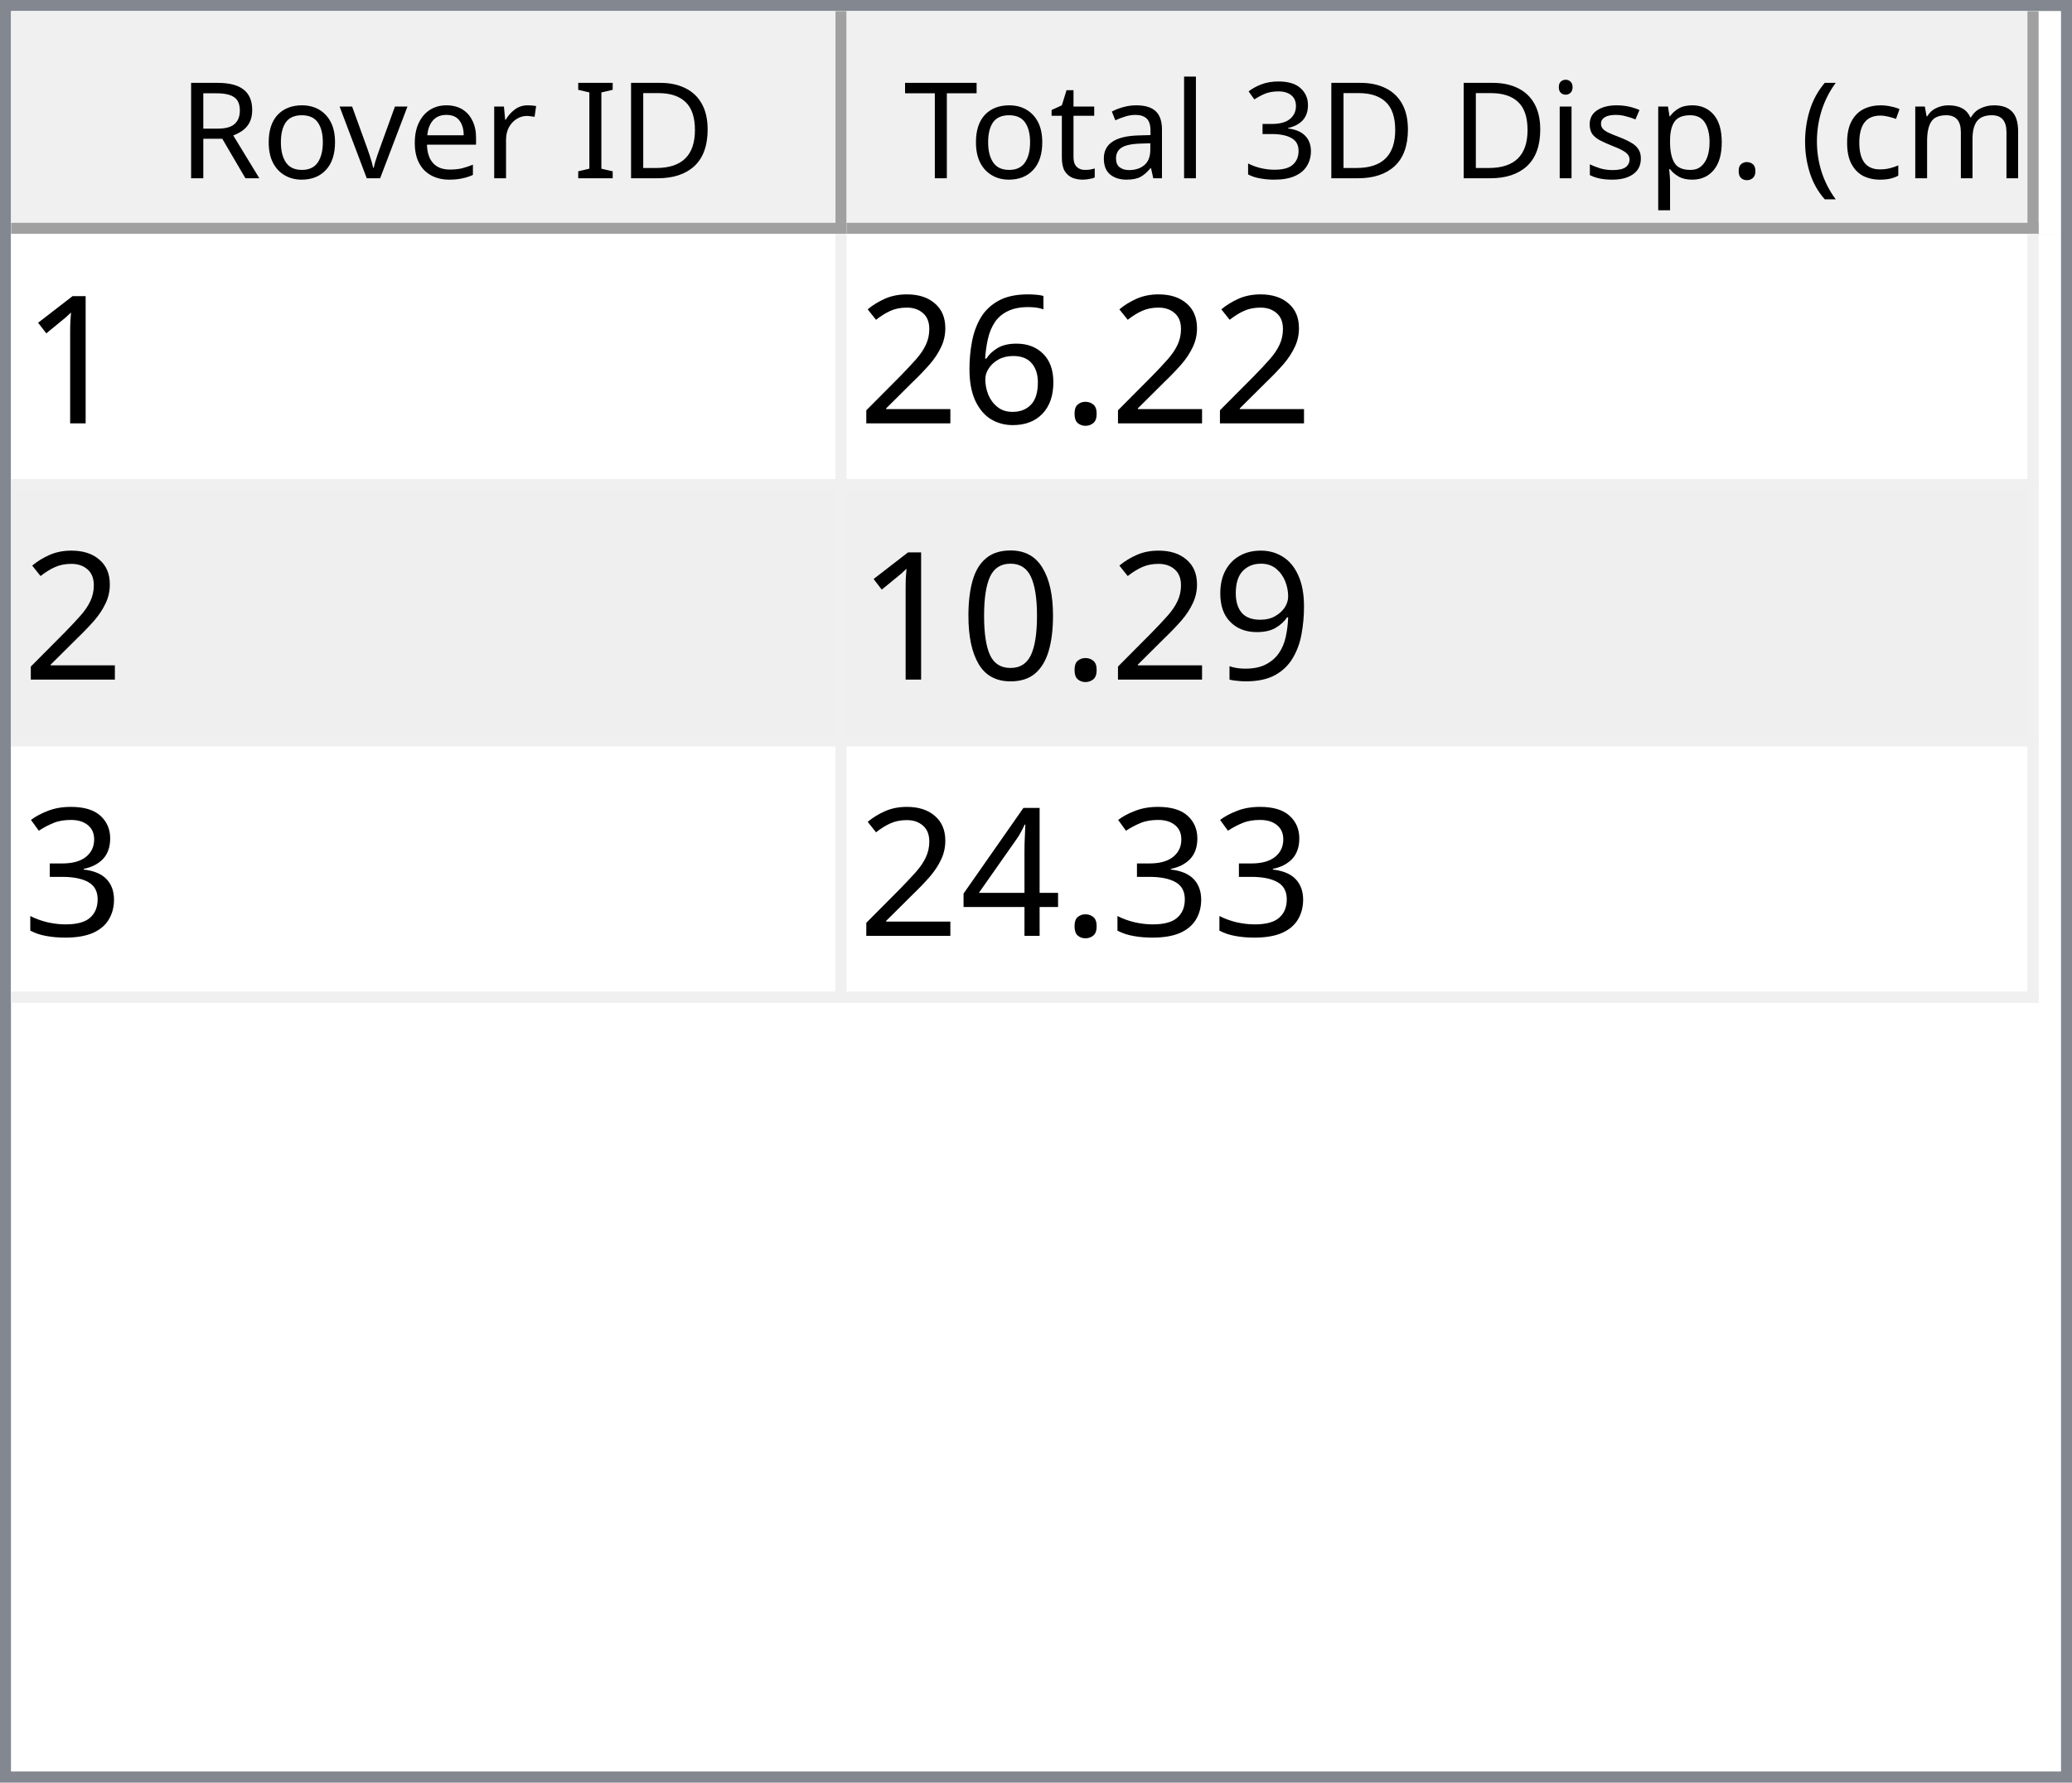
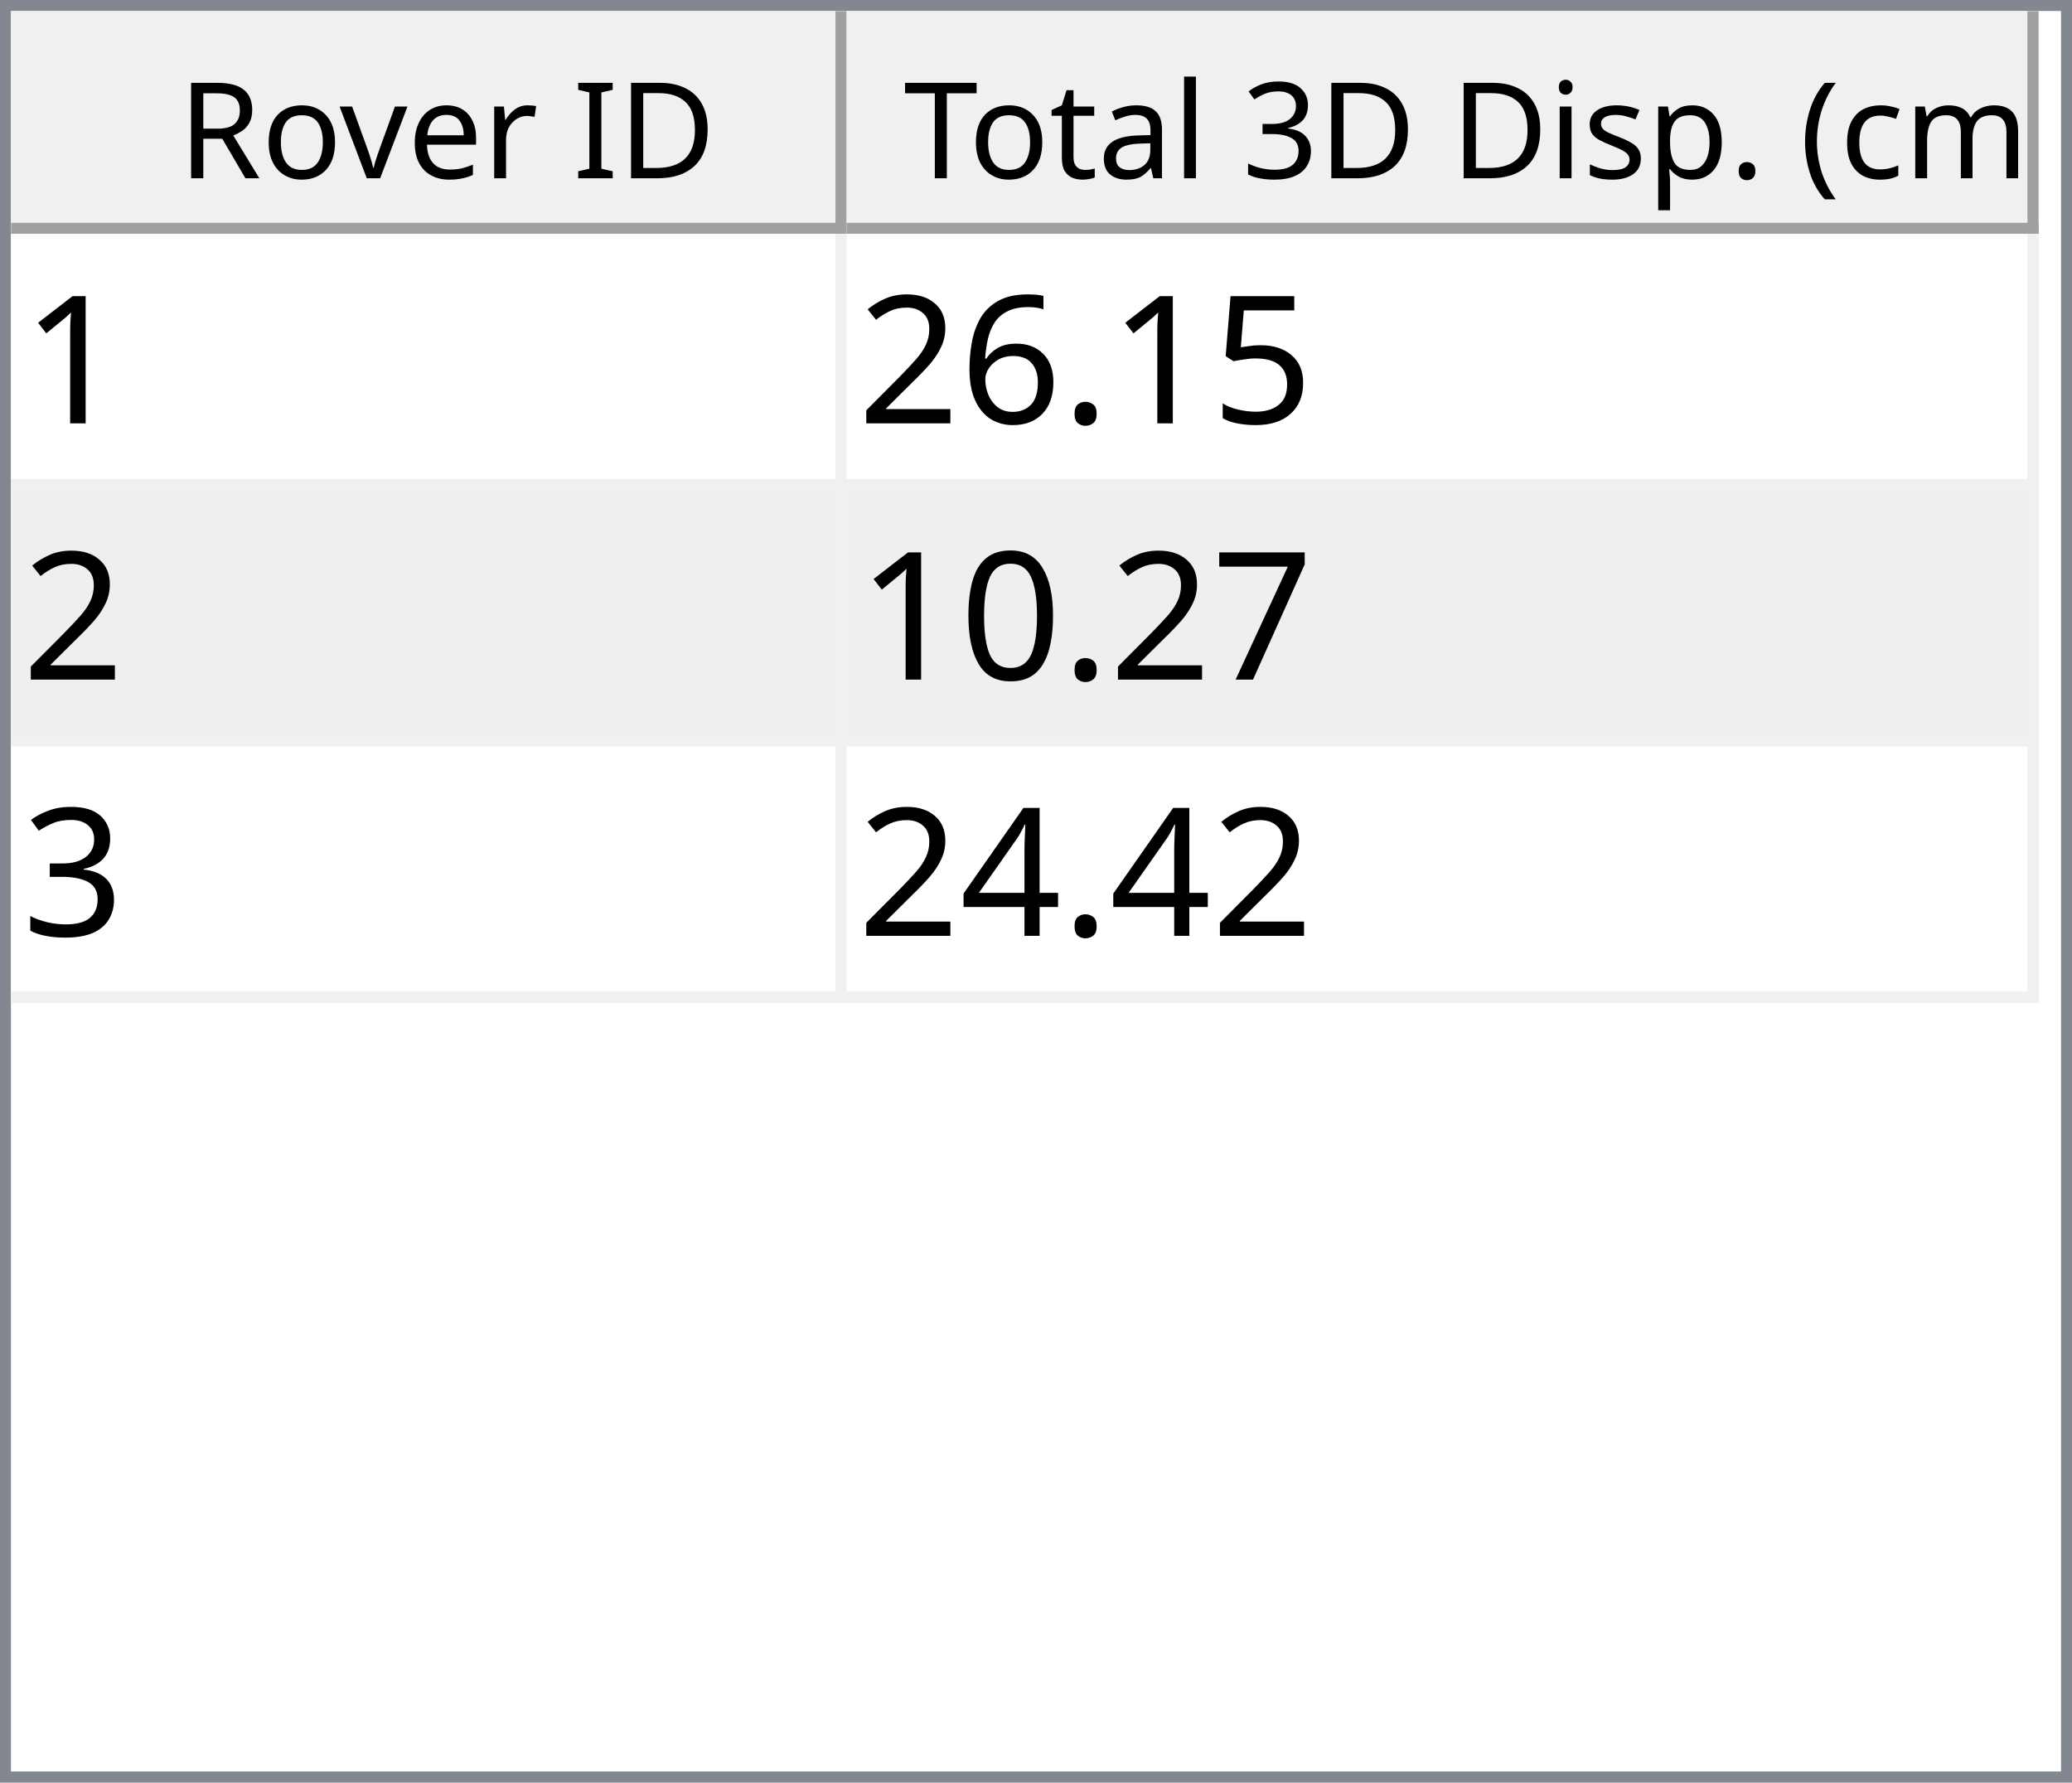
<svg xmlns="http://www.w3.org/2000/svg" style="fill-opacity:1; color-rendering:auto; color-interpolation:auto; text-rendering:auto; stroke:black; stroke-linecap:square; stroke-miterlimit:10; shape-rendering:auto; stroke-opacity:1; fill:black; stroke-dasharray:none; font-weight:normal; stroke-width:1; font-family:'Dialog'; font-style:normal; stroke-linejoin:miter; font-size:12px; stroke-dashoffset:0; image-rendering:auto;" width="186" height="160">
  <defs id="genericDefs" />
  <g>
    <defs id="defs1">
      <clipPath clipPathUnits="userSpaceOnUse" id="clipPath1">
        <path d="M0 0 L186 0 L186 160 L0 160 L0 0 Z" />
      </clipPath>
      <clipPath clipPathUnits="userSpaceOnUse" id="clipPath2">
        <path d="M0 0 L0 160 L186 160 L186 0 Z" />
      </clipPath>
      <clipPath clipPathUnits="userSpaceOnUse" id="clipPath3">
        <path d="M0 0 L0 20 L184 20 L184 0 Z" />
      </clipPath>
      <clipPath clipPathUnits="userSpaceOnUse" id="clipPath4">
        <path d="M0 0 L0 20 L75 20 L75 0 Z" />
      </clipPath>
      <clipPath clipPathUnits="userSpaceOnUse" id="clipPath5">
        <path d="M1 1 L1 19 L74 19 L74 1 Z" />
      </clipPath>
      <clipPath clipPathUnits="userSpaceOnUse" id="clipPath6">
        <path d="M0 0 L0 18 L73 18 L73 0 Z" />
      </clipPath>
      <clipPath clipPathUnits="userSpaceOnUse" id="clipPath7">
        <path d="M-0.5 -0.5 L-0.5 19.5 L74.5 19.5 L74.5 -0.5 Z" />
      </clipPath>
      <clipPath clipPathUnits="userSpaceOnUse" id="clipPath8">
        <path d="M0 0 L0 20 L107 20 L107 0 Z" />
      </clipPath>
      <clipPath clipPathUnits="userSpaceOnUse" id="clipPath9">
        <path d="M1 1 L1 19 L106 19 L106 1 Z" />
      </clipPath>
      <clipPath clipPathUnits="userSpaceOnUse" id="clipPath10">
        <path d="M0 0 L0 18 L105 18 L105 0 Z" />
      </clipPath>
      <clipPath clipPathUnits="userSpaceOnUse" id="clipPath11">
        <path d="M-0.5 -0.5 L-0.5 19.5 L106.5 19.5 L106.5 -0.5 Z" />
      </clipPath>
      <clipPath clipPathUnits="userSpaceOnUse" id="clipPath12">
        <path d="M0 0 L0 138 L184 138 L184 0 Z" />
      </clipPath>
      <clipPath clipPathUnits="userSpaceOnUse" id="clipPath13">
        <path d="M0 0 L0 69 L182 69 L182 0 Z" />
      </clipPath>
      <clipPath clipPathUnits="userSpaceOnUse" id="clipPath14">
        <path d="M-0.5 -0.5 L-0.5 68.5 L181.5 68.5 L181.5 -0.5 Z" />
      </clipPath>
      <clipPath clipPathUnits="userSpaceOnUse" id="clipPath15">
        <path d="M0 0 L0 22 L74 22 L74 0 Z" />
      </clipPath>
      <clipPath clipPathUnits="userSpaceOnUse" id="clipPath16">
        <path d="M0 0 L0 22 L106 22 L106 0 Z" />
      </clipPath>
      <font horiz-adv-x="64.551" id="font1">
        <font-face ascent="107.91" descent="25.098" units-per-em="100" style="font-style:normal; font-family:Segoe UI; font-weight:normal;" />
        <missing-glyph horiz-adv-x="64.551" d="M8.109 0 L8.109 68.266 L56.453 68.266 L56.453 0 L8.109 0 ZM15.328 7.234 L49.219 7.234 L49.219 61.031 L15.328 61.031 L15.328 7.234 Z" />
        <glyph unicode="D" horiz-adv-x="70.117" d="M9.188 0 L9.188 70.016 L28.516 70.016 Q65.531 70.016 65.531 35.891 Q65.531 19.672 55.25 9.836 Q44.969 0 27.734 0 L9.188 0 ZM17.391 62.594 L17.391 7.422 L27.828 7.422 Q41.609 7.422 49.273 14.797 Q56.938 22.172 56.938 35.688 Q56.938 62.594 28.328 62.594 L17.391 62.594 Z" />
        <glyph unicode="I" horiz-adv-x="26.611" d="M17.391 0 L9.188 0 L9.188 70.016 L17.391 70.016 L17.391 0 Z" />
        <glyph unicode=" " horiz-adv-x="27.393" d="" />
        <glyph unicode="r" horiz-adv-x="34.766" d="M34.188 41.891 Q32.078 43.5 28.125 43.5 Q23 43.5 19.555 38.672 Q16.109 33.844 16.109 25.484 L16.109 0 L8.109 0 L8.109 50 L16.109 50 L16.109 39.703 L16.312 39.703 Q18.016 44.969 21.531 47.922 Q25.047 50.875 29.391 50.875 Q32.516 50.875 34.188 50.203 L34.188 41.891 Z" />
        <glyph unicode="e" horiz-adv-x="52.295" d="M48.297 23 L12.984 23 Q13.188 14.656 17.484 10.109 Q21.781 5.562 29.297 5.562 Q37.75 5.562 44.828 11.141 L44.828 3.609 Q38.234 -1.172 27.391 -1.172 Q16.797 -1.172 10.742 5.641 Q4.688 12.453 4.688 24.812 Q4.688 36.469 11.305 43.82 Q17.922 51.172 27.734 51.172 Q37.547 51.172 42.922 44.828 Q48.297 38.484 48.297 27.203 L48.297 23 ZM40.094 29.781 Q40.047 36.719 36.75 40.578 Q33.453 44.438 27.594 44.438 Q21.922 44.438 17.969 40.383 Q14.016 36.328 13.094 29.781 L40.094 29.781 Z" />
        <glyph unicode="v" horiz-adv-x="47.9" d="M47.406 50 L27.484 0 L19.625 0 L0.688 50 L9.469 50 L22.172 13.672 Q23.578 9.672 23.922 6.688 L24.125 6.688 Q24.609 10.453 25.688 13.484 L38.969 50 L47.406 50 Z" />
        <glyph unicode="o" horiz-adv-x="58.594" d="M29 -1.172 Q17.922 -1.172 11.305 5.836 Q4.688 12.844 4.688 24.422 Q4.688 37.016 11.57 44.094 Q18.453 51.172 30.172 51.172 Q41.359 51.172 47.633 44.289 Q53.906 37.406 53.906 25.203 Q53.906 13.234 47.141 6.031 Q40.375 -1.172 29 -1.172 ZM29.594 44.438 Q21.875 44.438 17.383 39.188 Q12.891 33.938 12.891 24.703 Q12.891 15.828 17.43 10.695 Q21.969 5.562 29.594 5.562 Q37.359 5.562 41.531 10.594 Q45.703 15.625 45.703 24.906 Q45.703 34.281 41.531 39.359 Q37.359 44.438 29.594 44.438 Z" />
        <glyph unicode="R" horiz-adv-x="59.814" d="M59.375 0 L49.609 0 L37.891 19.625 Q36.281 22.359 34.766 24.289 Q33.25 26.219 31.664 27.438 Q30.078 28.656 28.25 29.219 Q26.422 29.781 24.125 29.781 L17.391 29.781 L17.391 0 L9.188 0 L9.188 70.016 L30.078 70.016 Q34.672 70.016 38.555 68.867 Q42.438 67.719 45.289 65.375 Q48.141 63.031 49.758 59.547 Q51.375 56.062 51.375 51.375 Q51.375 47.703 50.273 44.656 Q49.172 41.609 47.148 39.211 Q45.125 36.812 42.266 35.133 Q39.406 33.453 35.844 32.516 L35.844 32.328 Q37.594 31.547 38.891 30.547 Q40.188 29.547 41.359 28.18 Q42.531 26.812 43.68 25.078 Q44.828 23.344 46.234 21.047 L59.375 0 ZM17.391 62.594 L17.391 37.203 L28.516 37.203 Q31.594 37.203 34.203 38.133 Q36.812 39.062 38.719 40.797 Q40.625 42.531 41.703 45.047 Q42.781 47.562 42.781 50.688 Q42.781 56.297 39.141 59.445 Q35.5 62.594 28.609 62.594 L17.391 62.594 Z" />
        <glyph unicode=")" horiz-adv-x="30.176" d="M8.297 -15.922 L1.172 -15.922 Q16.406 2.344 16.406 26.812 Q16.406 51.469 1.078 70.016 L8.297 70.016 Q23.531 52.156 23.531 26.703 Q23.531 1.375 8.297 -15.922 Z" />
        <glyph unicode="m" horiz-adv-x="86.133" d="M79.109 0 L71.094 0 L71.094 28.719 Q71.094 37.016 68.531 40.727 Q65.969 44.438 59.906 44.438 Q54.781 44.438 51.195 39.75 Q47.609 35.062 47.609 28.516 L47.609 0 L39.594 0 L39.594 29.688 Q39.594 44.438 28.219 44.438 Q22.953 44.438 19.531 40.016 Q16.109 35.594 16.109 28.516 L16.109 0 L8.109 0 L8.109 50 L16.109 50 L16.109 42.094 L16.312 42.094 Q21.625 51.172 31.844 51.172 Q36.969 51.172 40.773 48.312 Q44.578 45.453 46 40.828 Q51.562 51.172 62.594 51.172 Q79.109 51.172 79.109 30.812 L79.109 0 Z" />
        <glyph unicode="c" horiz-adv-x="46.191" d="M42.188 2.297 Q36.422 -1.172 28.516 -1.172 Q17.828 -1.172 11.258 5.789 Q4.688 12.75 4.688 23.828 Q4.688 36.188 11.766 43.68 Q18.844 51.172 30.672 51.172 Q37.25 51.172 42.281 48.734 L42.281 40.531 Q36.719 44.438 30.375 44.438 Q22.703 44.438 17.797 38.945 Q12.891 33.453 12.891 24.516 Q12.891 15.719 17.508 10.641 Q22.125 5.562 29.891 5.562 Q36.422 5.562 42.188 9.906 L42.188 2.297 Z" />
        <glyph unicode="(" horiz-adv-x="30.176" d="M29.109 -15.922 L21.969 -15.922 Q6.844 1.375 6.844 26.703 Q6.844 52.156 21.969 70.016 L29.203 70.016 Q13.875 51.469 13.875 26.812 Q13.875 2.344 29.109 -15.922 Z" />
        <glyph unicode="." horiz-adv-x="21.68" d="M10.891 -1.078 Q8.641 -1.078 7.055 0.539 Q5.469 2.156 5.469 4.391 Q5.469 6.641 7.055 8.273 Q8.641 9.906 10.891 9.906 Q13.188 9.906 14.797 8.273 Q16.406 6.641 16.406 4.391 Q16.406 2.156 14.797 0.539 Q13.188 -1.078 10.891 -1.078 Z" />
        <glyph unicode="p" horiz-adv-x="58.789" d="M16.312 7.234 L16.109 7.234 L16.109 -23 L8.109 -23 L8.109 50 L16.109 50 L16.109 41.219 L16.312 41.219 Q22.219 51.172 33.594 51.172 Q43.266 51.172 48.688 44.461 Q54.109 37.75 54.109 26.469 Q54.109 13.922 48 6.375 Q41.891 -1.172 31.297 -1.172 Q21.578 -1.172 16.312 7.234 ZM16.109 27.391 L16.109 20.406 Q16.109 14.203 20.141 9.883 Q24.172 5.562 30.375 5.562 Q37.641 5.562 41.773 11.133 Q45.906 16.703 45.906 26.609 Q45.906 34.969 42.047 39.703 Q38.188 44.438 31.594 44.438 Q24.609 44.438 20.359 39.578 Q16.109 34.719 16.109 27.391 Z" />
        <glyph unicode="s" horiz-adv-x="42.432" d="M5.078 1.812 L5.078 10.406 Q11.625 5.562 19.484 5.562 Q30.031 5.562 30.031 12.594 Q30.031 14.594 29.125 15.992 Q28.219 17.391 26.68 18.461 Q25.141 19.531 23.07 20.383 Q21 21.234 18.609 22.172 Q15.281 23.484 12.766 24.828 Q10.25 26.172 8.57 27.859 Q6.891 29.547 6.031 31.695 Q5.172 33.844 5.172 36.719 Q5.172 40.234 6.789 42.945 Q8.406 45.656 11.086 47.484 Q13.766 49.312 17.211 50.242 Q20.656 51.172 24.312 51.172 Q30.812 51.172 35.938 48.922 L35.938 40.828 Q30.422 44.438 23.25 44.438 Q21 44.438 19.195 43.922 Q17.391 43.406 16.094 42.477 Q14.797 41.547 14.086 40.258 Q13.375 38.969 13.375 37.406 Q13.375 35.453 14.086 34.133 Q14.797 32.812 16.164 31.789 Q17.531 30.766 19.484 29.938 Q21.438 29.109 23.922 28.125 Q27.25 26.859 29.883 25.516 Q32.516 24.172 34.375 22.484 Q36.234 20.797 37.234 18.602 Q38.234 16.406 38.234 13.375 Q38.234 9.672 36.602 6.938 Q34.969 4.203 32.234 2.398 Q29.5 0.594 25.93 -0.289 Q22.359 -1.172 18.453 -1.172 Q10.75 -1.172 5.078 1.812 Z" />
        <glyph unicode="i" horiz-adv-x="24.219" d="M12.203 62.703 Q10.062 62.703 8.547 64.164 Q7.031 65.625 7.031 67.875 Q7.031 70.125 8.547 71.609 Q10.062 73.094 12.203 73.094 Q14.406 73.094 15.945 71.609 Q17.484 70.125 17.484 67.875 Q17.484 65.719 15.945 64.211 Q14.406 62.703 12.203 62.703 ZM16.109 0 L8.109 0 L8.109 50 L16.109 50 L16.109 0 Z" />
        <glyph unicode="3" horiz-adv-x="53.906" d="M46.531 19.828 Q46.531 15.094 44.75 11.211 Q42.969 7.328 39.719 4.57 Q36.469 1.812 31.93 0.297 Q27.391 -1.219 21.922 -1.219 Q11.922 -1.219 6 2.594 L6 11.188 Q13.094 5.609 22.219 5.609 Q25.875 5.609 28.828 6.539 Q31.781 7.469 33.906 9.227 Q36.031 10.984 37.18 13.477 Q38.328 15.969 38.328 19.094 Q38.328 32.812 18.797 32.812 L12.984 32.812 L12.984 39.594 L18.5 39.594 Q35.797 39.594 35.797 52.484 Q35.797 64.406 22.609 64.406 Q15.188 64.406 8.688 59.422 L8.688 67.188 Q15.375 71.188 24.609 71.188 Q29 71.188 32.57 69.969 Q36.141 68.75 38.68 66.555 Q41.219 64.359 42.609 61.281 Q44 58.203 44 54.5 Q44 40.672 30.031 36.719 L30.031 36.531 Q33.594 36.141 36.625 34.797 Q39.656 33.453 41.852 31.305 Q44.047 29.156 45.289 26.25 Q46.531 23.344 46.531 19.828 Z" />
        <glyph unicode="l" horiz-adv-x="24.219" d="M16.109 0 L8.109 0 L8.109 74.031 L16.109 74.031 L16.109 0 Z" />
        <glyph unicode="a" horiz-adv-x="50.879" d="M43.891 0 L35.891 0 L35.891 7.812 L35.688 7.812 Q30.469 -1.172 20.312 -1.172 Q12.844 -1.172 8.617 2.781 Q4.391 6.734 4.391 13.281 Q4.391 27.297 20.906 29.594 L35.891 31.688 Q35.891 44.438 25.594 44.438 Q16.547 44.438 9.281 38.281 L9.281 46.484 Q16.656 51.172 26.266 51.172 Q43.891 51.172 43.891 32.516 L43.891 0 ZM35.891 25.297 L23.828 23.641 Q18.266 22.859 15.43 20.875 Q12.594 18.891 12.594 13.875 Q12.594 10.203 15.211 7.883 Q17.828 5.562 22.172 5.562 Q28.125 5.562 32.008 9.742 Q35.891 13.922 35.891 20.312 L35.891 25.297 Z" />
        <glyph unicode="t" horiz-adv-x="33.887" d="M31.297 0.484 Q28.469 -1.078 23.828 -1.078 Q10.688 -1.078 10.688 13.578 L10.688 43.172 L2.094 43.172 L2.094 50 L10.688 50 L10.688 62.203 L18.703 64.797 L18.703 50 L31.297 50 L31.297 43.172 L18.703 43.172 L18.703 14.984 Q18.703 9.969 20.414 7.82 Q22.125 5.672 26.078 5.672 Q29.109 5.672 31.297 7.328 L31.297 0.484 Z" />
        <glyph unicode="T" horiz-adv-x="52.393" d="M50.594 62.594 L30.375 62.594 L30.375 0 L22.172 0 L22.172 62.594 L2 62.594 L2 70.016 L50.594 70.016 L50.594 62.594 Z" />
      </font>
      <font horiz-adv-x="75.0" id="font2">
        <font-face ascent="100.537" descent="21.973" units-per-em="100" style="font-style:normal; font-family:sans-serif; font-weight:normal;" />
        <missing-glyph horiz-adv-x="75.0" d="M12.5 0 L12.5 62.5 L62.5 62.5 L62.5 0 L12.5 0 ZM14.062 1.562 L60.938 1.562 L60.938 60.938 L14.062 60.938 L14.062 1.562 Z" />
        <glyph unicode="1" horiz-adv-x="55.615" d="M37.25 0 L28.469 0 L28.469 56 Q25.297 52.984 20.141 49.953 Q14.984 46.922 10.891 45.406 L10.891 53.906 Q18.266 57.375 23.781 62.305 Q29.297 67.234 31.594 71.875 L37.25 71.875 L37.25 0 Z" />
+         <glyph unicode="5" horiz-adv-x="55.615" d="M4.156 18.75 L13.375 19.531 Q14.406 12.797 18.141 9.398 Q21.875 6 27.156 6 Q33.5 6 37.891 10.789 Q42.281 15.578 42.281 23.484 Q42.281 31 38.062 35.352 Q33.844 39.703 27 39.703 Q22.75 39.703 19.336 37.773 Q15.922 35.844 13.969 32.766 L5.719 33.844 L12.641 70.609 L48.25 70.609 L48.25 62.203 L19.672 62.203 L15.828 42.969 Q22.266 47.469 29.344 47.469 Q38.719 47.469 45.164 40.969 Q51.609 34.469 51.609 24.266 Q51.609 14.547 45.953 7.469 Q39.062 -1.219 27.156 -1.219 Q17.391 -1.219 11.211 4.25 Q5.031 9.719 4.156 18.75 Z" />
        <glyph unicode="." horiz-adv-x="27.783" d="M9.078 0 L9.078 10.016 L19.094 10.016 L19.094 0 L9.078 0 Z" />
        <glyph unicode="6" horiz-adv-x="55.615" d="M49.75 54.047 L41.016 53.375 Q39.844 58.547 37.703 60.891 Q34.125 64.656 28.906 64.656 Q24.703 64.656 21.531 62.312 Q17.391 59.281 14.992 53.469 Q12.594 47.656 12.5 36.922 Q15.672 41.75 20.266 44.094 Q24.859 46.438 29.891 46.438 Q38.672 46.438 44.852 39.969 Q51.031 33.5 51.031 23.25 Q51.031 16.5 48.125 10.719 Q45.219 4.938 40.141 1.859 Q35.062 -1.219 28.609 -1.219 Q17.625 -1.219 10.695 6.859 Q3.766 14.938 3.766 33.5 Q3.766 54.25 11.422 63.672 Q18.109 71.875 29.438 71.875 Q37.891 71.875 43.289 67.141 Q48.688 62.406 49.75 54.047 ZM13.875 23.188 Q13.875 18.656 15.797 14.508 Q17.719 10.359 21.188 8.18 Q24.656 6 28.469 6 Q34.031 6 38.039 10.492 Q42.047 14.984 42.047 22.703 Q42.047 30.125 38.086 34.398 Q34.125 38.672 28.125 38.672 Q22.172 38.672 18.023 34.398 Q13.875 30.125 13.875 23.188 Z" />
        <glyph unicode="2" horiz-adv-x="55.615" d="M50.344 8.453 L50.344 0 L3.031 0 Q2.938 3.172 4.047 6.109 Q5.859 10.938 9.836 15.625 Q13.812 20.312 21.344 26.469 Q33.016 36.031 37.117 41.625 Q41.219 47.219 41.219 52.203 Q41.219 57.422 37.477 61.008 Q33.734 64.594 27.734 64.594 Q21.391 64.594 17.578 60.789 Q13.766 56.984 13.719 50.25 L4.688 51.172 Q5.609 61.281 11.664 66.578 Q17.719 71.875 27.938 71.875 Q38.234 71.875 44.242 66.164 Q50.25 60.453 50.25 52 Q50.25 47.703 48.492 43.555 Q46.734 39.406 42.656 34.812 Q38.578 30.219 29.109 22.219 Q21.188 15.578 18.945 13.211 Q16.703 10.844 15.234 8.453 L50.344 8.453 Z" />
-         <glyph unicode="9" horiz-adv-x="55.615" d="M5.469 16.547 L13.922 17.328 Q14.984 11.375 18.016 8.688 Q21.047 6 25.781 6 Q29.828 6 32.883 7.859 Q35.938 9.719 37.891 12.82 Q39.844 15.922 41.164 21.195 Q42.484 26.469 42.484 31.938 Q42.484 32.516 42.438 33.688 Q39.797 29.5 35.234 26.883 Q30.672 24.266 25.344 24.266 Q16.453 24.266 10.305 30.711 Q4.156 37.156 4.156 47.703 Q4.156 58.594 10.578 65.234 Q17 71.875 26.656 71.875 Q33.641 71.875 39.43 68.117 Q45.219 64.359 48.219 57.398 Q51.219 50.438 51.219 37.25 Q51.219 23.531 48.242 15.406 Q45.266 7.281 39.383 3.031 Q33.5 -1.219 25.594 -1.219 Q17.188 -1.219 11.867 3.445 Q6.547 8.109 5.469 16.547 ZM41.453 48.141 Q41.453 55.719 37.43 60.156 Q33.406 64.594 27.734 64.594 Q21.875 64.594 17.531 59.812 Q13.188 55.031 13.188 47.406 Q13.188 40.578 17.312 36.305 Q21.438 32.031 27.484 32.031 Q33.594 32.031 37.523 36.305 Q41.453 40.578 41.453 48.141 Z" />
+         <glyph unicode="7" horiz-adv-x="55.615" d="M4.734 62.203 L4.734 70.656 L51.078 70.656 L51.078 63.812 Q44.234 56.547 37.523 44.484 Q30.812 32.422 27.156 19.672 Q24.516 10.688 23.781 0 L14.75 0 Q14.891 8.453 18.062 20.414 Q21.234 32.375 27.172 43.484 Q33.109 54.594 39.797 62.203 L4.734 62.203 Z" />
        <glyph unicode="0" horiz-adv-x="55.615" d="M4.156 35.297 Q4.156 48 6.766 55.742 Q9.375 63.484 14.523 67.68 Q19.672 71.875 27.484 71.875 Q33.25 71.875 37.594 69.555 Q41.938 67.234 44.773 62.867 Q47.609 58.5 49.219 52.227 Q50.828 45.953 50.828 35.297 Q50.828 22.703 48.242 14.969 Q45.656 7.234 40.508 3.008 Q35.359 -1.219 27.484 -1.219 Q17.141 -1.219 11.234 6.203 Q4.156 15.141 4.156 35.297 ZM13.188 35.297 Q13.188 17.672 17.312 11.836 Q21.438 6 27.484 6 Q33.547 6 37.672 11.859 Q41.797 17.719 41.797 35.297 Q41.797 52.984 37.672 58.789 Q33.547 64.594 27.391 64.594 Q21.344 64.594 17.719 59.469 Q13.188 52.938 13.188 35.297 Z" />
        <glyph unicode="3" horiz-adv-x="55.615" d="M4.203 18.891 L12.984 20.062 Q14.5 12.594 18.141 9.297 Q21.781 6 27 6 Q33.203 6 37.477 10.297 Q41.75 14.594 41.75 20.953 Q41.75 27 37.797 30.93 Q33.844 34.859 27.734 34.859 Q25.25 34.859 21.531 33.891 L22.516 41.609 Q23.391 41.5 23.922 41.5 Q29.547 41.5 34.039 44.43 Q38.531 47.359 38.531 53.469 Q38.531 58.297 35.258 61.477 Q31.984 64.656 26.812 64.656 Q21.688 64.656 18.266 61.43 Q14.844 58.203 13.875 51.766 L5.078 53.328 Q6.688 62.156 12.398 67.016 Q18.109 71.875 26.609 71.875 Q32.469 71.875 37.398 69.359 Q42.328 66.844 44.945 62.5 Q47.562 58.156 47.562 53.266 Q47.562 48.641 45.07 44.828 Q42.578 41.016 37.703 38.766 Q44.047 37.312 47.562 32.695 Q51.078 28.078 51.078 21.141 Q51.078 11.766 44.242 5.25 Q37.406 -1.266 26.953 -1.266 Q17.531 -1.266 11.305 4.352 Q5.078 9.969 4.203 18.891 Z" />
        <glyph unicode="4" horiz-adv-x="55.615" d="M32.328 0 L32.328 17.141 L1.266 17.141 L1.266 25.203 L33.938 71.578 L41.109 71.578 L41.109 25.203 L50.781 25.203 L50.781 17.141 L41.109 17.141 L41.109 0 L32.328 0 ZM32.328 25.203 L32.328 57.469 L9.906 25.203 L32.328 25.203 Z" />
      </font>
    </defs>
    <g style="fill:white; stroke:white;">
      <rect x="0" y="0" width="186" style="clip-path:url(#clipPath1); stroke:none;" height="160" />
    </g>
    <g style="fill:white; text-rendering:optimizeSpeed; color-rendering:optimizeSpeed; image-rendering:optimizeSpeed; shape-rendering:crispEdges; stroke:white; color-interpolation:sRGB;">
      <rect x="0" width="186" height="160" y="0" style="stroke:none;" />
      <path style="stroke:none;" d="M0 160 L186 160 L186 0 L0 0 Z" />
    </g>
    <g style="fill:rgb(240,240,240); font-family:'Segoe UI'; stroke:rgb(240,240,240);">
      <rect x="0" y="0" width="186" style="clip-path:url(#clipPath2); stroke:none;" height="160" />
    </g>
    <g style="fill:rgb(130,135,144); font-family:'Segoe UI'; stroke:rgb(130,135,144);">
      <path d="M0 0 L186 0 L186 160 L0 160 L0 0 ZM1 1 L185 1 L185 159 L1 159 L1 1 Z" style="fill-rule:evenodd; clip-path:url(#clipPath2); stroke:none;" />
    </g>
    <g style="fill:white; font-family:'Segoe UI'; stroke:white;" transform="translate(1,1)">
      <rect x="0" y="0" width="184" style="clip-path:url(#clipPath3); stroke:none;" height="20" />
    </g>
    <g style="fill:rgb(240,240,240); font-family:'Segoe UI'; stroke:rgb(240,240,240);" transform="translate(1,1)">
      <rect x="0" y="0" width="75" style="clip-path:url(#clipPath4); stroke:none;" height="20" />
    </g>
    <g style="font-family:'Segoe UI';" transform="translate(2,2)">
      <text x="14" xml:space="preserve" y="14" style="clip-path:url(#clipPath6); stroke:none;">Rover ID</text>
    </g>
    <g style="fill:rgb(160,160,160); font-family:'Segoe UI'; stroke:rgb(160,160,160); stroke-linejoin:bevel;" transform="translate(1.5,1.5)">
      <line x1="74" x2="74" y1="0" style="fill:none; clip-path:url(#clipPath7);" y2="19" />
    </g>
    <g style="fill:rgb(160,160,160); font-family:'Segoe UI'; stroke:rgb(160,160,160); stroke-linejoin:bevel;" transform="matrix(1,0,0,1,1,1) translate(0.5,0.5)">
      <line x1="0" x2="74" y1="19" style="fill:none; clip-path:url(#clipPath7);" y2="19" />
    </g>
    <g style="fill:rgb(240,240,240); font-family:'Segoe UI'; stroke:rgb(240,240,240);" transform="translate(76,1)">
      <rect x="0" y="0" width="107" style="clip-path:url(#clipPath8); stroke:none;" height="20" />
    </g>
    <g style="font-family:'Segoe UI';" transform="translate(77,2)">
      <text x="1" xml:space="preserve" y="14" style="clip-path:url(#clipPath10); stroke:none;"> Total 3D Disp. (cm)</text>
    </g>
    <g style="fill:rgb(160,160,160); font-family:'Segoe UI'; stroke:rgb(160,160,160); stroke-linejoin:bevel;" transform="translate(76.5,1.5)">
      <line x1="106" x2="106" y1="0" style="fill:none; clip-path:url(#clipPath11);" y2="19" />
    </g>
    <g style="fill:rgb(160,160,160); font-family:'Segoe UI'; stroke:rgb(160,160,160); stroke-linejoin:bevel;" transform="matrix(1,0,0,1,76,1) translate(0.5,0.5)">
      <line x1="0" x2="106" y1="19" style="fill:none; clip-path:url(#clipPath11);" y2="19" />
    </g>
    <g style="fill:white; font-family:'Segoe UI'; stroke:white;" transform="translate(1,21)">
      <rect x="0" y="0" width="184" style="clip-path:url(#clipPath12); stroke:none;" height="138" />
    </g>
    <g style="fill:rgb(240,240,240); font-size:16px; font-family:sans-serif; stroke:rgb(240,240,240);" transform="translate(1,21)">
      <rect x="0" y="0" width="182" style="clip-path:url(#clipPath13); stroke:none;" height="69" />
      <line transform="translate(0.5,0.5)" x1="0" x2="181" y1="22" style="clip-path:url(#clipPath14); fill:none; stroke-linejoin:bevel;" y2="22" />
    </g>
    <g transform="matrix(1,0,0,1,1,21) translate(0.5,0.5)" style="fill:rgb(240,240,240); font-size:16px; font-family:sans-serif; stroke:rgb(240,240,240); stroke-linejoin:bevel;">
      <line x1="0" x2="181" y1="45" style="fill:none; clip-path:url(#clipPath14);" y2="45" />
    </g>
    <g transform="matrix(1,0,0,1,1,21) translate(0.5,0.5)" style="fill:rgb(240,240,240); font-size:16px; font-family:sans-serif; stroke:rgb(240,240,240); stroke-linejoin:bevel;">
      <line x1="0" x2="181" y1="68" style="fill:none; clip-path:url(#clipPath14);" y2="68" />
    </g>
    <g transform="matrix(1,0,0,1,1,21) translate(0.5,0.5)" style="fill:rgb(240,240,240); font-size:16px; font-family:sans-serif; stroke:rgb(240,240,240); stroke-linejoin:bevel;">
      <line x1="74" x2="74" y1="0" style="fill:none; clip-path:url(#clipPath14);" y2="68" />
    </g>
    <g transform="matrix(1,0,0,1,1,21) translate(0.5,0.5)" style="fill:rgb(240,240,240); font-size:16px; font-family:sans-serif; stroke:rgb(240,240,240); stroke-linejoin:bevel;">
      <line x1="181" x2="181" y1="0" style="fill:none; clip-path:url(#clipPath14);" y2="68" />
    </g>
    <g style="fill:white; font-size:16px; font-family:sans-serif; stroke:white;" transform="matrix(1,0,0,1,1,21)">
      <rect x="0" y="0" width="74" style="clip-path:url(#clipPath15); stroke:none;" height="22" />
      <text x="1" y="17" style="fill:black; clip-path:url(#clipPath15); stroke:none;" xml:space="preserve">1</text>
    </g>
    <g style="fill:white; font-size:16px; font-family:sans-serif; stroke:white;" transform="matrix(1,0,0,1,1,21) translate(75,0)">
      <rect x="0" y="0" width="106" style="clip-path:url(#clipPath16); stroke:none;" height="22" />
-       <text x="1" y="17" style="fill:black; clip-path:url(#clipPath16); stroke:none;" xml:space="preserve">26.22</text>
+       <text x="1" y="17" style="fill:black; clip-path:url(#clipPath16); stroke:none;" xml:space="preserve">26.15</text>
    </g>
    <g style="fill:rgb(239,239,239); font-size:16px; font-family:sans-serif; stroke:rgb(239,239,239);" transform="matrix(1,0,0,1,1,21) translate(0,23)">
      <rect x="0" y="0" width="74" style="clip-path:url(#clipPath15); stroke:none;" height="22" />
      <text x="1" y="17" style="fill:black; clip-path:url(#clipPath15); stroke:none;" xml:space="preserve">2</text>
    </g>
    <g style="fill:rgb(239,239,239); font-size:16px; font-family:sans-serif; stroke:rgb(239,239,239);" transform="matrix(1,0,0,1,1,21) translate(75,23)">
      <rect x="0" y="0" width="106" style="clip-path:url(#clipPath16); stroke:none;" height="22" />
-       <text x="1" y="17" style="fill:black; clip-path:url(#clipPath16); stroke:none;" xml:space="preserve">10.29</text>
+       <text x="1" y="17" style="fill:black; clip-path:url(#clipPath16); stroke:none;" xml:space="preserve">10.27</text>
    </g>
    <g style="fill:white; font-size:16px; font-family:sans-serif; stroke:white;" transform="matrix(1,0,0,1,1,21) translate(0,46)">
      <rect x="0" y="0" width="74" style="clip-path:url(#clipPath15); stroke:none;" height="22" />
      <text x="1" y="17" style="fill:black; clip-path:url(#clipPath15); stroke:none;" xml:space="preserve">3</text>
    </g>
    <g style="fill:white; font-size:16px; font-family:sans-serif; stroke:white;" transform="matrix(1,0,0,1,1,21) translate(75,46)">
      <rect x="0" y="0" width="106" style="clip-path:url(#clipPath16); stroke:none;" height="22" />
-       <text x="1" y="17" style="fill:black; clip-path:url(#clipPath16); stroke:none;" xml:space="preserve">24.33</text>
+       <text x="1" y="17" style="fill:black; clip-path:url(#clipPath16); stroke:none;" xml:space="preserve">24.42</text>
    </g>
  </g>
</svg>
